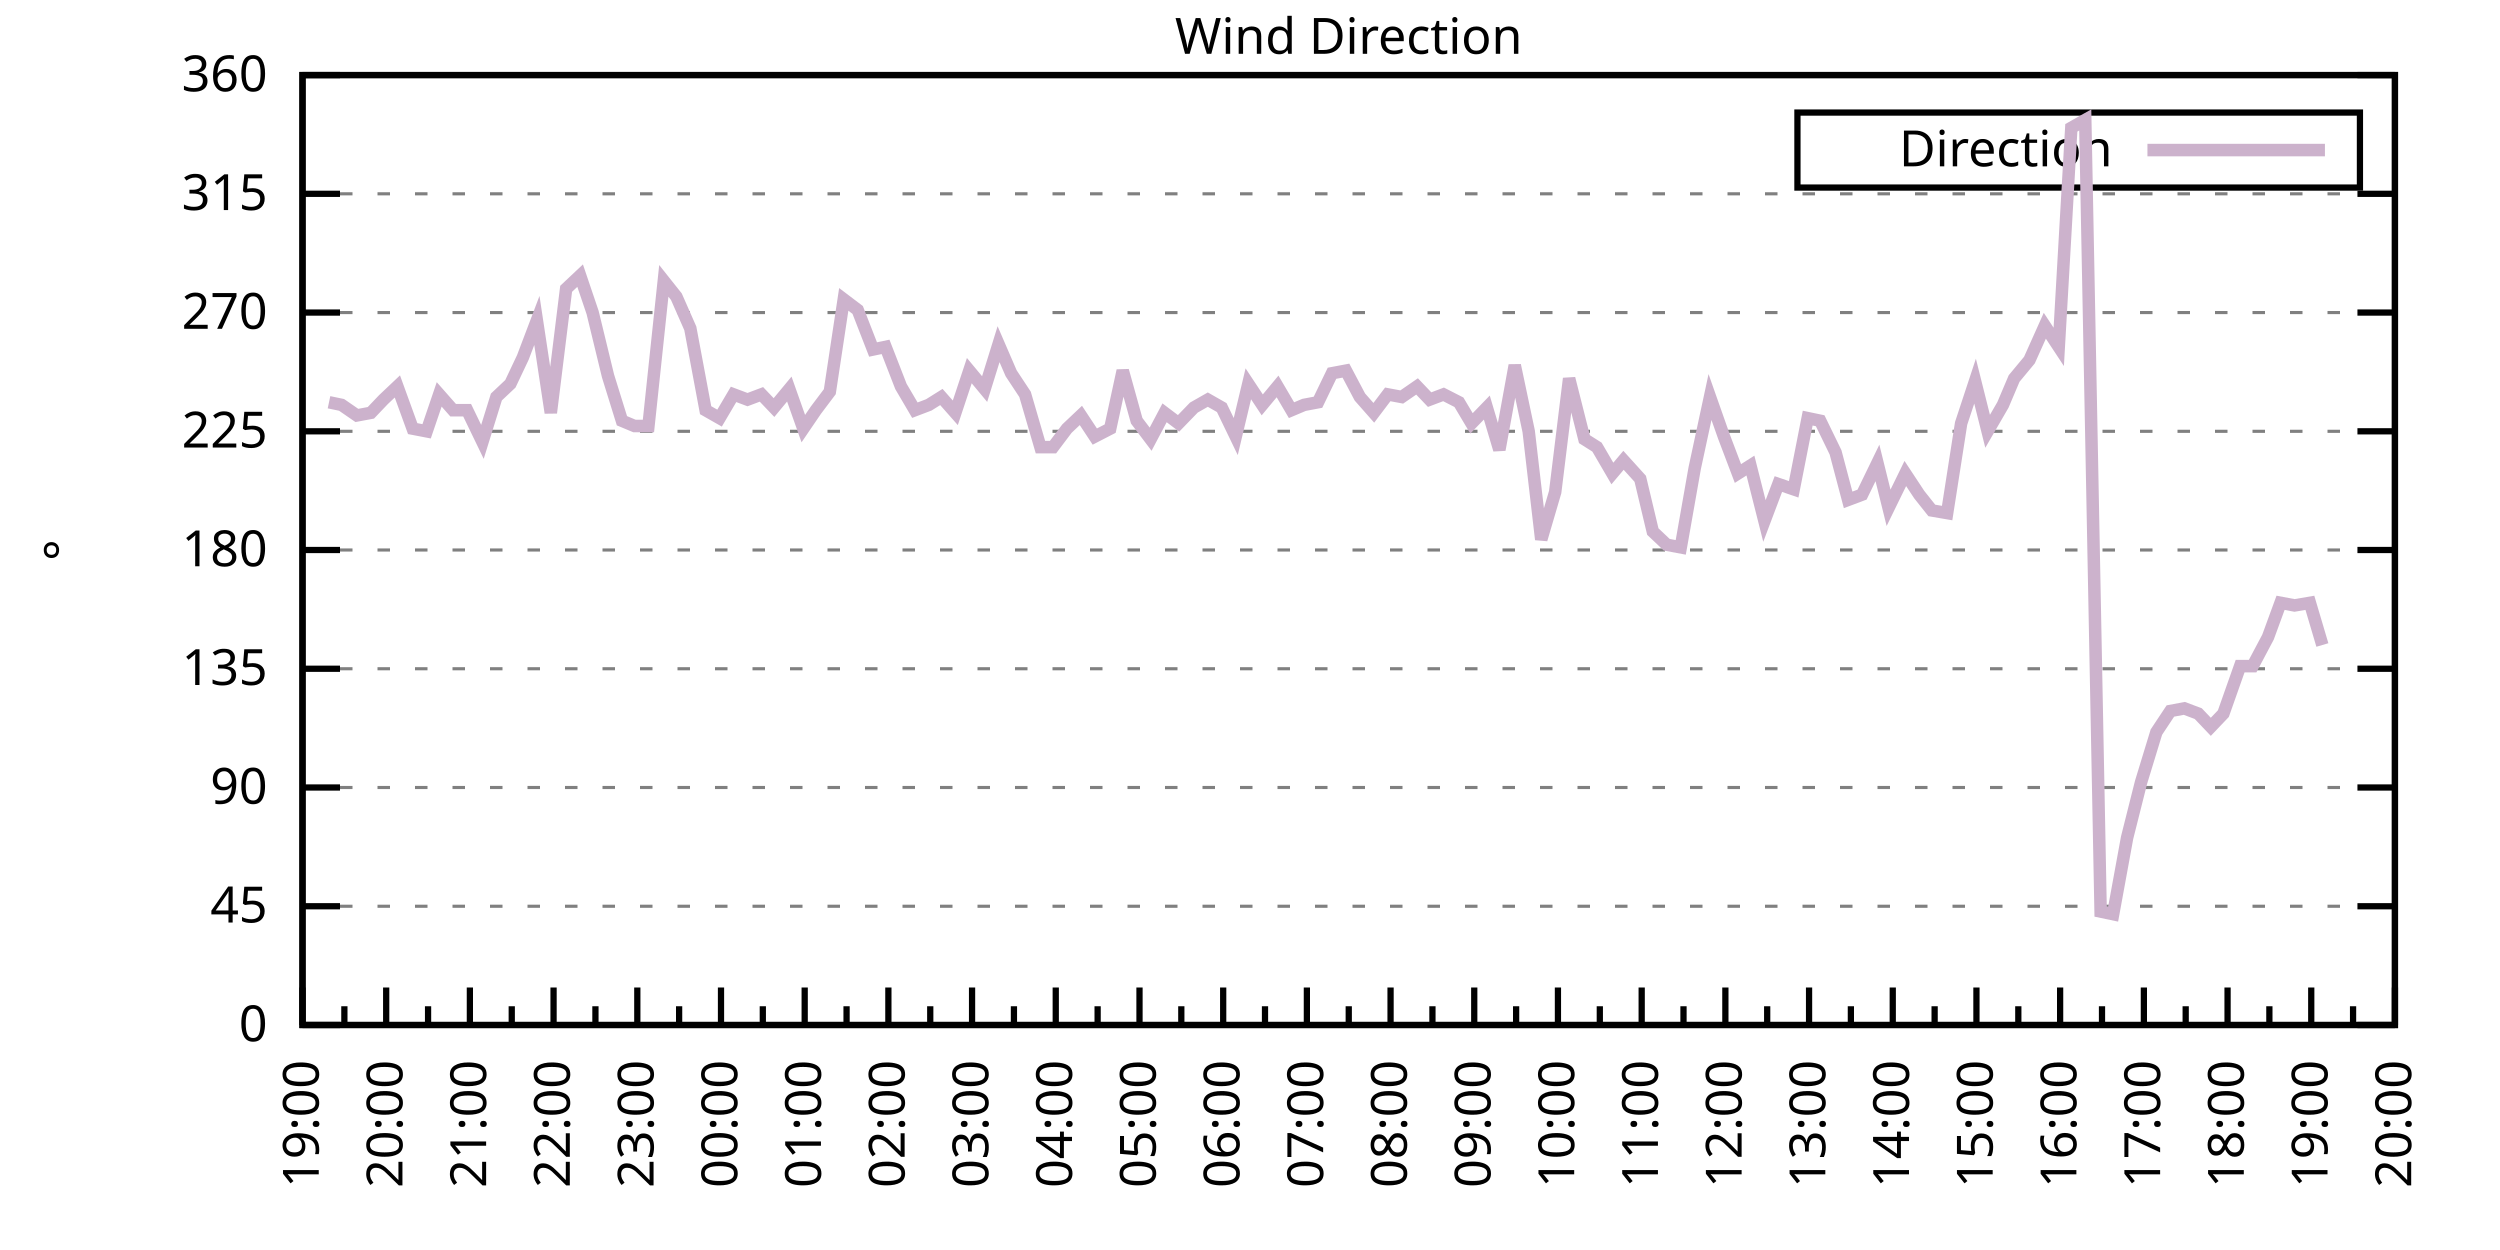
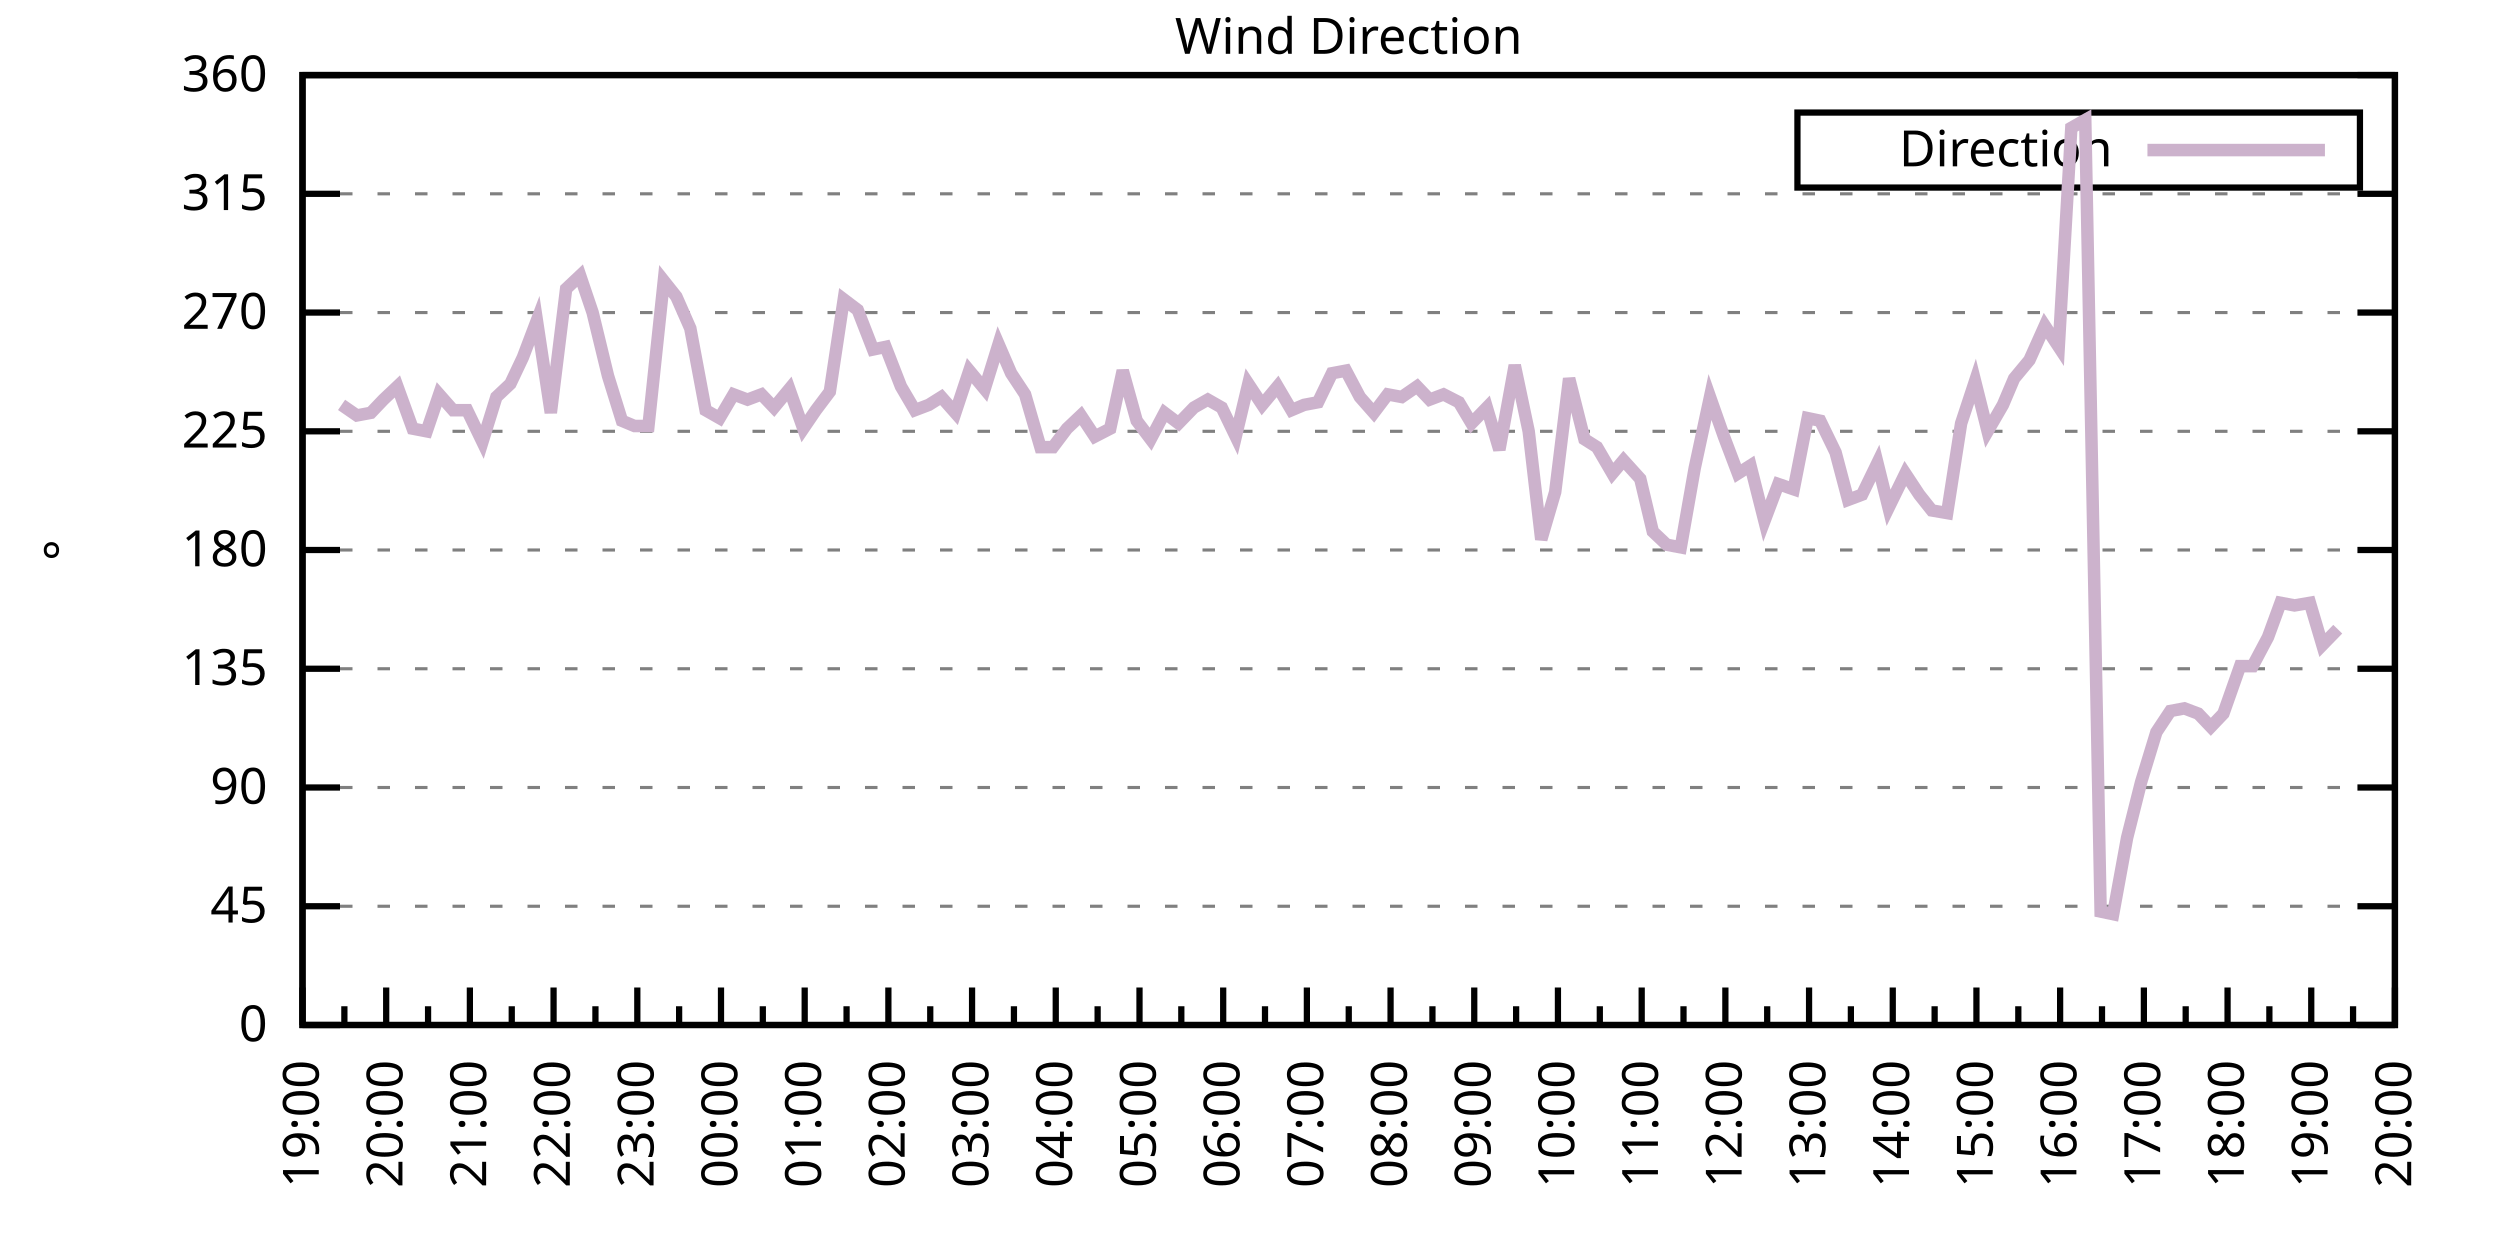
<svg xmlns="http://www.w3.org/2000/svg" xmlns:xlink="http://www.w3.org/1999/xlink" width="400" height="200" viewBox="0 0 400 200">
  <g id="gnuplot_canvas">
    <rect x="0" y="0" width="400" height="200" fill="none" />
    <defs>
      <circle id="gpDot" r="0.5" stroke-width="0.5" stroke="currentColor" />
      <path id="gpPt0" stroke-width="0.333" stroke="currentColor" d="M-1,0 h2 M0,-1 v2" />
      <path id="gpPt1" stroke-width="0.333" stroke="currentColor" d="M-1,-1 L1,1 M1,-1 L-1,1" />
      <path id="gpPt2" stroke-width="0.333" stroke="currentColor" d="M-1,0 L1,0 M0,-1 L0,1 M-1,-1 L1,1 M-1,1 L1,-1" />
      <rect id="gpPt3" stroke-width="0.333" stroke="currentColor" x="-1" y="-1" width="2" height="2" />
      <rect id="gpPt4" stroke-width="0.333" stroke="currentColor" fill="currentColor" x="-1" y="-1" width="2" height="2" />
      <circle id="gpPt5" stroke-width="0.333" stroke="currentColor" cx="0" cy="0" r="1" />
      <use xlink:href="#gpPt5" id="gpPt6" fill="currentColor" stroke="none" />
      <path id="gpPt7" stroke-width="0.333" stroke="currentColor" d="M0,-1.33 L-1.33,0.67 L1.33,0.67 z" />
      <use xlink:href="#gpPt7" id="gpPt8" fill="currentColor" stroke="none" />
      <use xlink:href="#gpPt7" id="gpPt9" stroke="currentColor" transform="rotate(180)" />
      <use xlink:href="#gpPt9" id="gpPt10" fill="currentColor" stroke="none" />
      <use xlink:href="#gpPt3" id="gpPt11" stroke="currentColor" transform="rotate(45)" />
      <use xlink:href="#gpPt11" id="gpPt12" fill="currentColor" stroke="none" />
      <path id="gpPt13" stroke-width="0.333" stroke="currentColor" d="M0,1.330 L1.265,0.411 L0.782,-1.067 L-0.782,-1.076 L-1.265,0.411 z" />
      <use xlink:href="#gpPt13" id="gpPt14" fill="currentColor" stroke="none" />
      <filter id="textbox" filterUnits="objectBoundingBox" x="0" y="0" height="1" width="1">
        <feFlood flood-color="white" flood-opacity="1" result="bgnd" />
        <feComposite in="SourceGraphic" in2="bgnd" operator="atop" />
      </filter>
      <filter id="greybox" filterUnits="objectBoundingBox" x="0" y="0" height="1" width="1">
        <feFlood flood-color="lightgrey" flood-opacity="1" result="grey" />
        <feComposite in="SourceGraphic" in2="grey" operator="atop" />
      </filter>
    </defs>
    <g fill="none" color="white" stroke="currentColor" stroke-width="1.00" stroke-linecap="butt" stroke-linejoin="miter">
</g>
    <g fill="none" color="black" stroke="currentColor" stroke-width="1.00" stroke-linecap="butt" stroke-linejoin="miter">
      <g stroke="none" shape-rendering="crispEdges">
        <polygon fill="rgb(255, 255, 255)" points="48.40,164.00 383.18,164.00 383.18,12.02 48.40,12.02 " />
      </g>
    </g>
    <g fill="none" color="black" stroke="currentColor" stroke-width="1.00" stroke-linecap="butt" stroke-linejoin="miter">
</g>
    <g fill="none" color="black" stroke="black" stroke-width="0.50" stroke-linecap="butt" stroke-linejoin="miter">
</g>
    <g fill="none" color="gray" stroke="currentColor" stroke-width="0.50" stroke-linecap="butt" stroke-linejoin="miter">
      <path stroke="gray" stroke-dasharray="2,4" class="gridline" d="M48.40,164.00 L383.19,164.00  " />
    </g>
    <g fill="none" color="gray" stroke="gray" stroke-width="1.00" stroke-linecap="butt" stroke-linejoin="miter">
</g>
    <g fill="none" color="black" stroke="currentColor" stroke-width="1.00" stroke-linecap="butt" stroke-linejoin="miter">
      <path stroke="black" d="M48.40,164.00 L54.40,164.00 M383.19,164.00 L377.19,164.00  " />
      <g transform="translate(42.80,166.60)" stroke="none" fill="black" font-family="Sans" font-size="8.00" text-anchor="end">
        <text>
          <tspan font-family="Sans"> 0</tspan>
        </text>
      </g>
    </g>
    <g fill="none" color="black" stroke="currentColor" stroke-width="1.00" stroke-linecap="butt" stroke-linejoin="miter">
</g>
    <g fill="none" color="black" stroke="black" stroke-width="0.50" stroke-linecap="butt" stroke-linejoin="miter">
</g>
    <g fill="none" color="gray" stroke="currentColor" stroke-width="0.50" stroke-linecap="butt" stroke-linejoin="miter">
      <path stroke="gray" stroke-dasharray="2,4" class="gridline" d="M48.40,145.00 L383.19,145.00  " />
    </g>
    <g fill="none" color="gray" stroke="gray" stroke-width="1.00" stroke-linecap="butt" stroke-linejoin="miter">
</g>
    <g fill="none" color="black" stroke="currentColor" stroke-width="1.00" stroke-linecap="butt" stroke-linejoin="miter">
      <path stroke="black" d="M48.40,145.00 L54.40,145.00 M383.19,145.00 L377.19,145.00  " />
      <g transform="translate(42.80,147.60)" stroke="none" fill="black" font-family="Sans" font-size="8.00" text-anchor="end">
        <text>
          <tspan font-family="Sans"> 45</tspan>
        </text>
      </g>
    </g>
    <g fill="none" color="black" stroke="currentColor" stroke-width="1.00" stroke-linecap="butt" stroke-linejoin="miter">
</g>
    <g fill="none" color="black" stroke="black" stroke-width="0.50" stroke-linecap="butt" stroke-linejoin="miter">
</g>
    <g fill="none" color="gray" stroke="currentColor" stroke-width="0.50" stroke-linecap="butt" stroke-linejoin="miter">
      <path stroke="gray" stroke-dasharray="2,4" class="gridline" d="M48.40,126.00 L383.19,126.00  " />
    </g>
    <g fill="none" color="gray" stroke="gray" stroke-width="1.00" stroke-linecap="butt" stroke-linejoin="miter">
</g>
    <g fill="none" color="black" stroke="currentColor" stroke-width="1.00" stroke-linecap="butt" stroke-linejoin="miter">
      <path stroke="black" d="M48.40,126.00 L54.40,126.00 M383.19,126.00 L377.19,126.00  " />
      <g transform="translate(42.80,128.60)" stroke="none" fill="black" font-family="Sans" font-size="8.00" text-anchor="end">
        <text>
          <tspan font-family="Sans"> 90</tspan>
        </text>
      </g>
    </g>
    <g fill="none" color="black" stroke="currentColor" stroke-width="1.00" stroke-linecap="butt" stroke-linejoin="miter">
</g>
    <g fill="none" color="black" stroke="black" stroke-width="0.50" stroke-linecap="butt" stroke-linejoin="miter">
</g>
    <g fill="none" color="gray" stroke="currentColor" stroke-width="0.50" stroke-linecap="butt" stroke-linejoin="miter">
      <path stroke="gray" stroke-dasharray="2,4" class="gridline" d="M48.40,107.00 L383.19,107.00  " />
    </g>
    <g fill="none" color="gray" stroke="gray" stroke-width="1.00" stroke-linecap="butt" stroke-linejoin="miter">
</g>
    <g fill="none" color="black" stroke="currentColor" stroke-width="1.00" stroke-linecap="butt" stroke-linejoin="miter">
      <path stroke="black" d="M48.40,107.00 L54.40,107.00 M383.19,107.00 L377.19,107.00  " />
      <g transform="translate(42.80,109.60)" stroke="none" fill="black" font-family="Sans" font-size="8.00" text-anchor="end">
        <text>
          <tspan font-family="Sans"> 135</tspan>
        </text>
      </g>
    </g>
    <g fill="none" color="black" stroke="currentColor" stroke-width="1.00" stroke-linecap="butt" stroke-linejoin="miter">
</g>
    <g fill="none" color="black" stroke="black" stroke-width="0.50" stroke-linecap="butt" stroke-linejoin="miter">
</g>
    <g fill="none" color="gray" stroke="currentColor" stroke-width="0.50" stroke-linecap="butt" stroke-linejoin="miter">
      <path stroke="gray" stroke-dasharray="2,4" class="gridline" d="M48.40,88.00 L383.19,88.00  " />
    </g>
    <g fill="none" color="gray" stroke="gray" stroke-width="1.00" stroke-linecap="butt" stroke-linejoin="miter">
</g>
    <g fill="none" color="black" stroke="currentColor" stroke-width="1.00" stroke-linecap="butt" stroke-linejoin="miter">
      <path stroke="black" d="M48.40,88.00 L54.40,88.00 M383.19,88.00 L377.19,88.00  " />
      <g transform="translate(42.80,90.60)" stroke="none" fill="black" font-family="Sans" font-size="8.00" text-anchor="end">
        <text>
          <tspan font-family="Sans"> 180</tspan>
        </text>
      </g>
    </g>
    <g fill="none" color="black" stroke="currentColor" stroke-width="1.00" stroke-linecap="butt" stroke-linejoin="miter">
</g>
    <g fill="none" color="black" stroke="black" stroke-width="0.50" stroke-linecap="butt" stroke-linejoin="miter">
</g>
    <g fill="none" color="gray" stroke="currentColor" stroke-width="0.50" stroke-linecap="butt" stroke-linejoin="miter">
      <path stroke="gray" stroke-dasharray="2,4" class="gridline" d="M48.40,69.01 L383.19,69.01  " />
    </g>
    <g fill="none" color="gray" stroke="gray" stroke-width="1.00" stroke-linecap="butt" stroke-linejoin="miter">
</g>
    <g fill="none" color="black" stroke="currentColor" stroke-width="1.00" stroke-linecap="butt" stroke-linejoin="miter">
      <path stroke="black" d="M48.40,69.01 L54.40,69.01 M383.19,69.01 L377.19,69.01  " />
      <g transform="translate(42.80,71.61)" stroke="none" fill="black" font-family="Sans" font-size="8.00" text-anchor="end">
        <text>
          <tspan font-family="Sans"> 225</tspan>
        </text>
      </g>
    </g>
    <g fill="none" color="black" stroke="currentColor" stroke-width="1.00" stroke-linecap="butt" stroke-linejoin="miter">
</g>
    <g fill="none" color="black" stroke="black" stroke-width="0.50" stroke-linecap="butt" stroke-linejoin="miter">
</g>
    <g fill="none" color="gray" stroke="currentColor" stroke-width="0.50" stroke-linecap="butt" stroke-linejoin="miter">
      <path stroke="gray" stroke-dasharray="2,4" class="gridline" d="M48.40,50.01 L383.19,50.01  " />
    </g>
    <g fill="none" color="gray" stroke="gray" stroke-width="1.00" stroke-linecap="butt" stroke-linejoin="miter">
</g>
    <g fill="none" color="black" stroke="currentColor" stroke-width="1.00" stroke-linecap="butt" stroke-linejoin="miter">
      <path stroke="black" d="M48.40,50.01 L54.40,50.01 M383.19,50.01 L377.19,50.01  " />
      <g transform="translate(42.80,52.61)" stroke="none" fill="black" font-family="Sans" font-size="8.00" text-anchor="end">
        <text>
          <tspan font-family="Sans"> 270</tspan>
        </text>
      </g>
    </g>
    <g fill="none" color="black" stroke="currentColor" stroke-width="1.00" stroke-linecap="butt" stroke-linejoin="miter">
</g>
    <g fill="none" color="black" stroke="black" stroke-width="0.50" stroke-linecap="butt" stroke-linejoin="miter">
</g>
    <g fill="none" color="gray" stroke="currentColor" stroke-width="0.50" stroke-linecap="butt" stroke-linejoin="miter">
      <path stroke="gray" stroke-dasharray="2,4" class="gridline" d="M48.40,31.01 L383.19,31.01  " />
    </g>
    <g fill="none" color="gray" stroke="gray" stroke-width="1.00" stroke-linecap="butt" stroke-linejoin="miter">
</g>
    <g fill="none" color="black" stroke="currentColor" stroke-width="1.00" stroke-linecap="butt" stroke-linejoin="miter">
      <path stroke="black" d="M48.40,31.01 L54.40,31.01 M383.19,31.01 L377.19,31.01  " />
      <g transform="translate(42.80,33.61)" stroke="none" fill="black" font-family="Sans" font-size="8.00" text-anchor="end">
        <text>
          <tspan font-family="Sans"> 315</tspan>
        </text>
      </g>
    </g>
    <g fill="none" color="black" stroke="currentColor" stroke-width="1.00" stroke-linecap="butt" stroke-linejoin="miter">
</g>
    <g fill="none" color="black" stroke="black" stroke-width="0.50" stroke-linecap="butt" stroke-linejoin="miter">
</g>
    <g fill="none" color="gray" stroke="currentColor" stroke-width="0.50" stroke-linecap="butt" stroke-linejoin="miter">
      <path stroke="gray" stroke-dasharray="2,4" class="gridline" d="M48.40,12.01 L383.19,12.01  " />
    </g>
    <g fill="none" color="gray" stroke="gray" stroke-width="1.00" stroke-linecap="butt" stroke-linejoin="miter">
</g>
    <g fill="none" color="black" stroke="currentColor" stroke-width="1.00" stroke-linecap="butt" stroke-linejoin="miter">
      <path stroke="black" d="M48.40,12.01 L54.40,12.01 M383.19,12.01 L377.19,12.01  " />
      <g transform="translate(42.80,14.61)" stroke="none" fill="black" font-family="Sans" font-size="8.00" text-anchor="end">
        <text>
          <tspan font-family="Sans"> 360</tspan>
        </text>
      </g>
    </g>
    <g fill="none" color="black" stroke="currentColor" stroke-width="1.00" stroke-linecap="butt" stroke-linejoin="miter">
      <path stroke="black" d="M48.40,164.00 L48.40,158.00  " />
      <g transform="translate(51.00,169.60) rotate(270)" stroke="none" fill="black" font-family="Sans" font-size="8.00" text-anchor="end">
        <text>
          <tspan font-family="Sans">19:00</tspan>
        </text>
      </g>
    </g>
    <g fill="none" color="black" stroke="currentColor" stroke-width="1.00" stroke-linecap="butt" stroke-linejoin="miter">
      <path stroke="black" d="M55.10,164.00 L55.10,161.00 M61.79,164.00 L61.79,158.00  " />
      <g transform="translate(64.39,169.60) rotate(270)" stroke="none" fill="black" font-family="Sans" font-size="8.00" text-anchor="end">
        <text>
          <tspan font-family="Sans">20:00</tspan>
        </text>
      </g>
    </g>
    <g fill="none" color="black" stroke="currentColor" stroke-width="1.00" stroke-linecap="butt" stroke-linejoin="miter">
      <path stroke="black" d="M68.49,164.00 L68.49,161.00 M75.18,164.00 L75.18,158.00  " />
      <g transform="translate(77.78,169.60) rotate(270)" stroke="none" fill="black" font-family="Sans" font-size="8.00" text-anchor="end">
        <text>
          <tspan font-family="Sans">21:00</tspan>
        </text>
      </g>
    </g>
    <g fill="none" color="black" stroke="currentColor" stroke-width="1.00" stroke-linecap="butt" stroke-linejoin="miter">
      <path stroke="black" d="M81.88,164.00 L81.88,161.00 M88.57,164.00 L88.57,158.00  " />
      <g transform="translate(91.17,169.60) rotate(270)" stroke="none" fill="black" font-family="Sans" font-size="8.00" text-anchor="end">
        <text>
          <tspan font-family="Sans">22:00</tspan>
        </text>
      </g>
    </g>
    <g fill="none" color="black" stroke="currentColor" stroke-width="1.00" stroke-linecap="butt" stroke-linejoin="miter">
      <path stroke="black" d="M95.27,164.00 L95.27,161.00 M101.97,164.00 L101.97,158.00  " />
      <g transform="translate(104.57,169.60) rotate(270)" stroke="none" fill="black" font-family="Sans" font-size="8.00" text-anchor="end">
        <text>
          <tspan font-family="Sans">23:00</tspan>
        </text>
      </g>
    </g>
    <g fill="none" color="black" stroke="currentColor" stroke-width="1.00" stroke-linecap="butt" stroke-linejoin="miter">
      <path stroke="black" d="M108.66,164.00 L108.66,161.00 M115.36,164.00 L115.36,158.00  " />
      <g transform="translate(117.96,169.60) rotate(270)" stroke="none" fill="black" font-family="Sans" font-size="8.00" text-anchor="end">
        <text>
          <tspan font-family="Sans">00:00</tspan>
        </text>
      </g>
    </g>
    <g fill="none" color="black" stroke="currentColor" stroke-width="1.00" stroke-linecap="butt" stroke-linejoin="miter">
      <path stroke="black" d="M122.05,164.00 L122.05,161.00 M128.75,164.00 L128.75,158.00  " />
      <g transform="translate(131.35,169.60) rotate(270)" stroke="none" fill="black" font-family="Sans" font-size="8.00" text-anchor="end">
        <text>
          <tspan font-family="Sans">01:00</tspan>
        </text>
      </g>
    </g>
    <g fill="none" color="black" stroke="currentColor" stroke-width="1.00" stroke-linecap="butt" stroke-linejoin="miter">
      <path stroke="black" d="M135.45,164.00 L135.45,161.00 M142.14,164.00 L142.14,158.00  " />
      <g transform="translate(144.74,169.60) rotate(270)" stroke="none" fill="black" font-family="Sans" font-size="8.00" text-anchor="end">
        <text>
          <tspan font-family="Sans">02:00</tspan>
        </text>
      </g>
    </g>
    <g fill="none" color="black" stroke="currentColor" stroke-width="1.00" stroke-linecap="butt" stroke-linejoin="miter">
      <path stroke="black" d="M148.84,164.00 L148.84,161.00 M155.53,164.00 L155.53,158.00  " />
      <g transform="translate(158.13,169.60) rotate(270)" stroke="none" fill="black" font-family="Sans" font-size="8.00" text-anchor="end">
        <text>
          <tspan font-family="Sans">03:00</tspan>
        </text>
      </g>
    </g>
    <g fill="none" color="black" stroke="currentColor" stroke-width="1.00" stroke-linecap="butt" stroke-linejoin="miter">
      <path stroke="black" d="M162.23,164.00 L162.23,161.00 M168.92,164.00 L168.92,158.00  " />
      <g transform="translate(171.52,169.60) rotate(270)" stroke="none" fill="black" font-family="Sans" font-size="8.00" text-anchor="end">
        <text>
          <tspan font-family="Sans">04:00</tspan>
        </text>
      </g>
    </g>
    <g fill="none" color="black" stroke="currentColor" stroke-width="1.00" stroke-linecap="butt" stroke-linejoin="miter">
      <path stroke="black" d="M175.62,164.00 L175.62,161.00 M182.32,164.00 L182.32,158.00  " />
      <g transform="translate(184.92,169.60) rotate(270)" stroke="none" fill="black" font-family="Sans" font-size="8.00" text-anchor="end">
        <text>
          <tspan font-family="Sans">05:00</tspan>
        </text>
      </g>
    </g>
    <g fill="none" color="black" stroke="currentColor" stroke-width="1.00" stroke-linecap="butt" stroke-linejoin="miter">
      <path stroke="black" d="M189.01,164.00 L189.01,161.00 M195.71,164.00 L195.71,158.00  " />
      <g transform="translate(198.31,169.60) rotate(270)" stroke="none" fill="black" font-family="Sans" font-size="8.00" text-anchor="end">
        <text>
          <tspan font-family="Sans">06:00</tspan>
        </text>
      </g>
    </g>
    <g fill="none" color="black" stroke="currentColor" stroke-width="1.00" stroke-linecap="butt" stroke-linejoin="miter">
      <path stroke="black" d="M202.40,164.00 L202.40,161.00 M209.10,164.00 L209.10,158.00  " />
      <g transform="translate(211.70,169.60) rotate(270)" stroke="none" fill="black" font-family="Sans" font-size="8.00" text-anchor="end">
        <text>
          <tspan font-family="Sans">07:00</tspan>
        </text>
      </g>
    </g>
    <g fill="none" color="black" stroke="currentColor" stroke-width="1.00" stroke-linecap="butt" stroke-linejoin="miter">
      <path stroke="black" d="M215.80,164.00 L215.80,161.00 M222.49,164.00 L222.49,158.00  " />
      <g transform="translate(225.09,169.60) rotate(270)" stroke="none" fill="black" font-family="Sans" font-size="8.00" text-anchor="end">
        <text>
          <tspan font-family="Sans">08:00</tspan>
        </text>
      </g>
    </g>
    <g fill="none" color="black" stroke="currentColor" stroke-width="1.00" stroke-linecap="butt" stroke-linejoin="miter">
      <path stroke="black" d="M229.19,164.00 L229.19,161.00 M235.88,164.00 L235.88,158.00  " />
      <g transform="translate(238.48,169.60) rotate(270)" stroke="none" fill="black" font-family="Sans" font-size="8.00" text-anchor="end">
        <text>
          <tspan font-family="Sans">09:00</tspan>
        </text>
      </g>
    </g>
    <g fill="none" color="black" stroke="currentColor" stroke-width="1.00" stroke-linecap="butt" stroke-linejoin="miter">
      <path stroke="black" d="M242.58,164.00 L242.58,161.00 M249.27,164.00 L249.27,158.00  " />
      <g transform="translate(251.87,169.60) rotate(270)" stroke="none" fill="black" font-family="Sans" font-size="8.00" text-anchor="end">
        <text>
          <tspan font-family="Sans">10:00</tspan>
        </text>
      </g>
    </g>
    <g fill="none" color="black" stroke="currentColor" stroke-width="1.00" stroke-linecap="butt" stroke-linejoin="miter">
      <path stroke="black" d="M255.97,164.00 L255.97,161.00 M262.67,164.00 L262.67,158.00  " />
      <g transform="translate(265.27,169.60) rotate(270)" stroke="none" fill="black" font-family="Sans" font-size="8.00" text-anchor="end">
        <text>
          <tspan font-family="Sans">11:00</tspan>
        </text>
      </g>
    </g>
    <g fill="none" color="black" stroke="currentColor" stroke-width="1.00" stroke-linecap="butt" stroke-linejoin="miter">
      <path stroke="black" d="M269.36,164.00 L269.36,161.00 M276.06,164.00 L276.06,158.00  " />
      <g transform="translate(278.66,169.60) rotate(270)" stroke="none" fill="black" font-family="Sans" font-size="8.00" text-anchor="end">
        <text>
          <tspan font-family="Sans">12:00</tspan>
        </text>
      </g>
    </g>
    <g fill="none" color="black" stroke="currentColor" stroke-width="1.00" stroke-linecap="butt" stroke-linejoin="miter">
      <path stroke="black" d="M282.75,164.00 L282.75,161.00 M289.45,164.00 L289.45,158.00  " />
      <g transform="translate(292.05,169.60) rotate(270)" stroke="none" fill="black" font-family="Sans" font-size="8.00" text-anchor="end">
        <text>
          <tspan font-family="Sans">13:00</tspan>
        </text>
      </g>
    </g>
    <g fill="none" color="black" stroke="currentColor" stroke-width="1.00" stroke-linecap="butt" stroke-linejoin="miter">
      <path stroke="black" d="M296.14,164.00 L296.14,161.00 M302.84,164.00 L302.84,158.00  " />
      <g transform="translate(305.44,169.60) rotate(270)" stroke="none" fill="black" font-family="Sans" font-size="8.00" text-anchor="end">
        <text>
          <tspan font-family="Sans">14:00</tspan>
        </text>
      </g>
    </g>
    <g fill="none" color="black" stroke="currentColor" stroke-width="1.00" stroke-linecap="butt" stroke-linejoin="miter">
      <path stroke="black" d="M309.54,164.00 L309.54,161.00 M316.23,164.00 L316.23,158.00  " />
      <g transform="translate(318.83,169.60) rotate(270)" stroke="none" fill="black" font-family="Sans" font-size="8.00" text-anchor="end">
        <text>
          <tspan font-family="Sans">15:00</tspan>
        </text>
      </g>
    </g>
    <g fill="none" color="black" stroke="currentColor" stroke-width="1.00" stroke-linecap="butt" stroke-linejoin="miter">
      <path stroke="black" d="M322.93,164.00 L322.93,161.00 M329.62,164.00 L329.62,158.00  " />
      <g transform="translate(332.22,169.60) rotate(270)" stroke="none" fill="black" font-family="Sans" font-size="8.00" text-anchor="end">
        <text>
          <tspan font-family="Sans">16:00</tspan>
        </text>
      </g>
    </g>
    <g fill="none" color="black" stroke="currentColor" stroke-width="1.00" stroke-linecap="butt" stroke-linejoin="miter">
      <path stroke="black" d="M336.32,164.00 L336.32,161.00 M343.02,164.00 L343.02,158.00  " />
      <g transform="translate(345.62,169.60) rotate(270)" stroke="none" fill="black" font-family="Sans" font-size="8.00" text-anchor="end">
        <text>
          <tspan font-family="Sans">17:00</tspan>
        </text>
      </g>
    </g>
    <g fill="none" color="black" stroke="currentColor" stroke-width="1.00" stroke-linecap="butt" stroke-linejoin="miter">
      <path stroke="black" d="M349.71,164.00 L349.71,161.00 M356.41,164.00 L356.41,158.00  " />
      <g transform="translate(359.01,169.60) rotate(270)" stroke="none" fill="black" font-family="Sans" font-size="8.00" text-anchor="end">
        <text>
          <tspan font-family="Sans">18:00</tspan>
        </text>
      </g>
    </g>
    <g fill="none" color="black" stroke="currentColor" stroke-width="1.00" stroke-linecap="butt" stroke-linejoin="miter">
      <path stroke="black" d="M363.10,164.00 L363.10,161.00 M369.80,164.00 L369.80,158.00  " />
      <g transform="translate(372.40,169.60) rotate(270)" stroke="none" fill="black" font-family="Sans" font-size="8.00" text-anchor="end">
        <text>
          <tspan font-family="Sans">19:00</tspan>
        </text>
      </g>
    </g>
    <g fill="none" color="black" stroke="currentColor" stroke-width="1.00" stroke-linecap="butt" stroke-linejoin="miter">
      <path stroke="black" d="M376.49,164.00 L376.49,161.00 M383.19,164.00 L383.19,158.00  " />
      <g transform="translate(385.79,169.60) rotate(270)" stroke="none" fill="black" font-family="Sans" font-size="8.00" text-anchor="end">
        <text>
          <tspan font-family="Sans">20:00</tspan>
        </text>
      </g>
    </g>
    <g fill="none" color="black" stroke="currentColor" stroke-width="1.00" stroke-linecap="butt" stroke-linejoin="miter">
</g>
    <g fill="none" color="black" stroke="currentColor" stroke-width="1.00" stroke-linecap="butt" stroke-linejoin="miter">
      <path stroke="black" d="M48.40,12.01 L48.40,164.00 L383.19,164.00 L383.19,12.01 L48.40,12.01 Z  " />
    </g>
    <g fill="none" color="black" stroke="currentColor" stroke-width="1.00" stroke-linecap="butt" stroke-linejoin="miter">
      <g transform="translate(12.80,88.01) rotate(270)" stroke="none" fill="black" font-family="Sans" font-size="8.00" text-anchor="middle">
        <text>
          <tspan font-family="Sans">°</tspan>
        </text>
      </g>
    </g>
    <g fill="none" color="black" stroke="currentColor" stroke-width="1.00" stroke-linecap="butt" stroke-linejoin="miter">
</g>
    <g fill="none" color="black" stroke="currentColor" stroke-width="1.00" stroke-linecap="butt" stroke-linejoin="miter">
      <path stroke="black" d="M287.59,30.01 L287.59,18.01 L377.59,18.01 L377.59,30.01 L287.59,30.01 Z  " />
    </g>
    <g id="Wind_direction_plot_1">
      <g fill="none" color="white" stroke="black" stroke-width="2.00" stroke-linecap="butt" stroke-linejoin="miter">
</g>
      <g fill="none" color="black" stroke="currentColor" stroke-width="2.00" stroke-linecap="butt" stroke-linejoin="miter">
        <g transform="translate(337.99,26.61)" stroke="none" fill="black" font-family="Sans" font-size="8.00" text-anchor="end">
          <text>
            <tspan font-family="Sans">Direction</tspan>
          </text>
        </g>
      </g>
      <g fill="none" color="black" stroke="currentColor" stroke-width="2.00" stroke-linecap="butt" stroke-linejoin="miter">
-         <path stroke="rgb(204, 178, 204)" d="M343.59,24.01 L371.99,24.01 M52.64,64.36 L54.65,64.78 L57.10,66.47 L59.34,66.05 L61.35,63.94 L63.58,61.83   L66.03,68.58 L68.26,69.01 L70.27,63.10 L72.50,65.63 L74.74,65.63 L77.19,70.70 L79.42,63.52 L81.66,61.41   L83.66,57.18 L85.90,51.27 L88.13,66.05 L90.58,46.21 L92.82,44.10 L94.82,50.01 L97.28,60.14 L99.51,67.32   L101.52,68.16 L103.75,68.16 L106.21,44.94 L108.22,47.47 L110.45,52.54 L112.90,65.63 L115.13,66.90 L117.37,63.10   L119.60,63.94 L121.83,63.10 L123.84,65.21 L126.29,62.25 L128.53,68.58 L130.54,65.63 L132.77,62.67 L135.00,47.90   L137.23,49.59 L139.69,55.92 L141.69,55.50 L144.15,61.83 L146.38,65.63 L148.61,64.78 L150.62,63.52 L152.85,66.05   L155.09,59.30 L157.54,62.25 L159.77,55.07 L161.78,59.72 L164.01,63.10 L166.47,71.54 L168.48,71.54 L170.71,68.58   L172.94,66.47 L175.17,69.85 L177.63,68.58 L179.64,59.30 L181.87,67.32 L184.10,70.27 L186.33,66.05 L188.57,67.74   L191.02,65.21 L193.25,63.94 L195.48,65.21 L197.72,69.85 L199.73,61.41 L201.96,64.78 L204.41,61.83 L206.64,65.63   L208.65,64.78 L210.88,64.36 L213.12,59.72 L215.35,59.30 L217.58,63.52 L219.81,66.05 L222.04,63.10 L224.28,63.52   L226.73,61.83 L228.74,63.94 L230.97,63.10 L233.43,64.36 L235.44,67.74 L237.89,65.21 L239.90,71.96 L242.36,58.45   L244.59,69.01 L246.60,86.32 L248.83,78.72 L251.06,60.56 L253.51,70.27 L255.52,71.54 L257.98,75.76 L259.76,73.65   L262.44,76.61 L264.45,85.05 L266.68,87.16 L268.92,87.58 L271.15,74.92 L273.60,63.52 L275.83,69.85 L278.07,75.76   L280.07,74.49 L282.31,83.36 L284.54,77.45 L286.99,78.29 L289.23,66.90 L291.23,67.32 L293.69,72.38 L295.70,79.98   L297.93,79.14 L300.39,74.07 L302.17,81.25 L304.85,75.76 L307.08,79.14 L309.09,81.67 L311.54,82.09 L313.78,67.74   L316.01,60.98 L318.02,69.01 L320.47,64.78 L322.26,60.56 L324.71,57.61 L327.17,52.12 L329.40,55.50 L331.41,20.45   L333.64,19.19 L336.10,145.85 L338.10,146.27 L340.34,134.02 L342.57,125.16 L345.02,117.14 L347.26,113.76 L349.49,113.34   L351.72,114.18 L353.73,116.29 L355.74,114.18 L358.42,106.58 L360.42,106.58 L362.88,101.94 L364.89,96.45 L367.12,96.87   L369.58,96.45 L371.58,103.20  " />
+         <path stroke="rgb(204, 178, 204)" d="M343.59,24.01 L371.99,24.01 M54.65,64.78 L57.10,66.47 L59.34,66.05 L61.35,63.94 L63.58,61.83 L66.03,68.58   L68.26,69.01 L70.27,63.10 L72.50,65.63 L74.74,65.63 L77.19,70.70 L79.42,63.52 L81.66,61.41 L83.66,57.18   L85.90,51.27 L88.13,66.05 L90.58,46.21 L92.82,44.10 L94.82,50.01 L97.28,60.14 L99.51,67.32 L101.52,68.16   L103.75,68.16 L106.21,44.94 L108.22,47.47 L110.45,52.54 L112.90,65.63 L115.13,66.90 L117.37,63.10 L119.60,63.94   L121.83,63.10 L123.84,65.21 L126.29,62.25 L128.53,68.58 L130.54,65.63 L132.77,62.67 L135.00,47.90 L137.23,49.59   L139.69,55.92 L141.69,55.50 L144.15,61.83 L146.38,65.63 L148.61,64.78 L150.62,63.52 L152.85,66.05 L155.09,59.30   L157.54,62.25 L159.77,55.07 L161.78,59.72 L164.01,63.10 L166.47,71.54 L168.48,71.54 L170.71,68.58 L172.94,66.47   L175.17,69.85 L177.63,68.58 L179.64,59.30 L181.87,67.32 L184.10,70.27 L186.33,66.05 L188.57,67.74 L191.02,65.21   L193.25,63.94 L195.48,65.21 L197.72,69.85 L199.73,61.41 L201.96,64.78 L204.41,61.83 L206.64,65.63 L208.65,64.78   L210.88,64.36 L213.12,59.72 L215.35,59.30 L217.58,63.52 L219.81,66.05 L222.04,63.10 L224.28,63.52 L226.73,61.83   L228.74,63.94 L230.97,63.10 L233.43,64.36 L235.44,67.74 L237.89,65.21 L239.90,71.96 L242.36,58.45 L244.59,69.01   L246.60,86.32 L248.83,78.72 L251.06,60.56 L253.51,70.27 L255.52,71.54 L257.98,75.76 L259.76,73.65 L262.44,76.61   L264.45,85.05 L266.68,87.16 L268.92,87.58 L271.15,74.92 L273.60,63.52 L275.83,69.85 L278.07,75.76 L280.07,74.49   L282.31,83.36 L284.54,77.45 L286.99,78.29 L289.23,66.90 L291.23,67.32 L293.69,72.38 L295.70,79.98 L297.93,79.14   L300.39,74.07 L302.17,81.25 L304.85,75.76 L307.08,79.14 L309.09,81.67 L311.54,82.09 L313.78,67.74 L316.01,60.98   L318.02,69.01 L320.47,64.78 L322.26,60.56 L324.71,57.61 L327.17,52.12 L329.40,55.50 L331.41,20.45 L333.64,19.19   L336.10,145.85 L338.10,146.27 L340.34,134.02 L342.57,125.16 L345.02,117.14 L347.26,113.76 L349.49,113.34 L351.72,114.18   L353.73,116.29 L355.74,114.18 L358.42,106.58 L360.42,106.58 L362.88,101.94 L364.89,96.45 L367.12,96.87 L369.58,96.45   L371.58,103.20 L374.04,100.67  " />
      </g>
    </g>
    <g fill="none" color="black" stroke="currentColor" stroke-width="2.00" stroke-linecap="butt" stroke-linejoin="miter">
</g>
    <g fill="none" color="black" stroke="black" stroke-width="1.00" stroke-linecap="butt" stroke-linejoin="miter">
</g>
    <g fill="none" color="black" stroke="currentColor" stroke-width="1.00" stroke-linecap="butt" stroke-linejoin="miter">
      <path stroke="black" d="M48.40,12.01 L48.40,164.00 L383.19,164.00 L383.19,12.01 L48.40,12.01 Z  " />
    </g>
    <g fill="none" color="black" stroke="currentColor" stroke-width="1.00" stroke-linecap="butt" stroke-linejoin="miter">
      <g transform="translate(215.79,8.61)" stroke="none" fill="black" font-family="Sans" font-size="8.00" text-anchor="middle">
        <text>
          <tspan font-family="Sans">Wind Direction</tspan>
        </text>
      </g>
    </g>
    <g fill="none" color="black" stroke="currentColor" stroke-width="1.00" stroke-linecap="butt" stroke-linejoin="miter">
</g>
  </g>
</svg>
